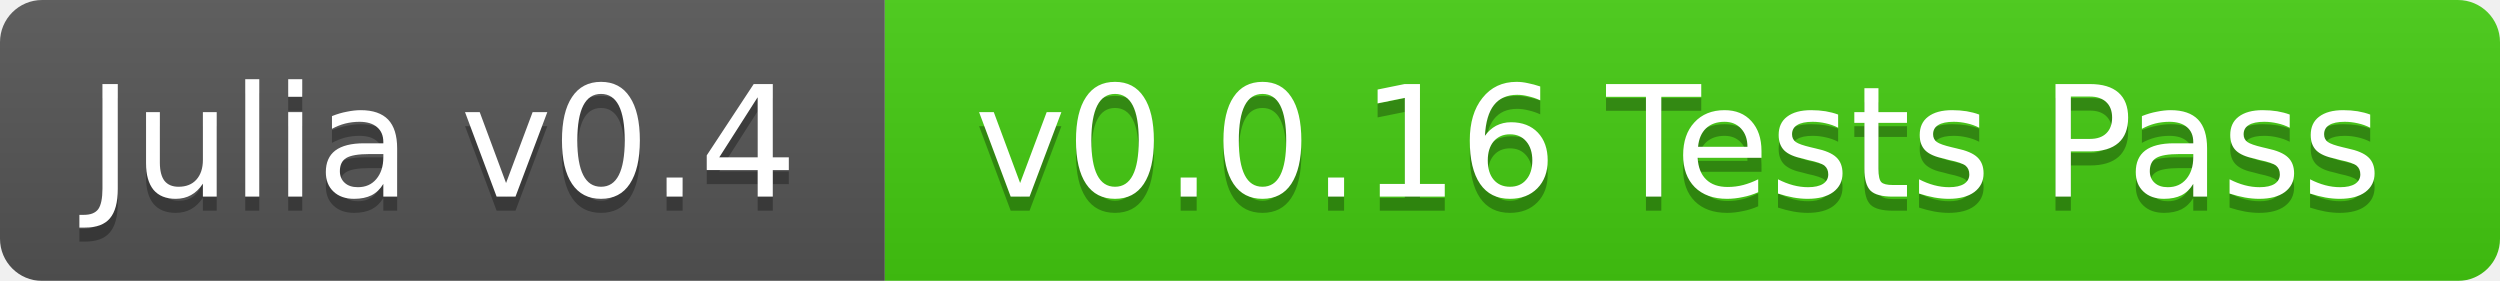
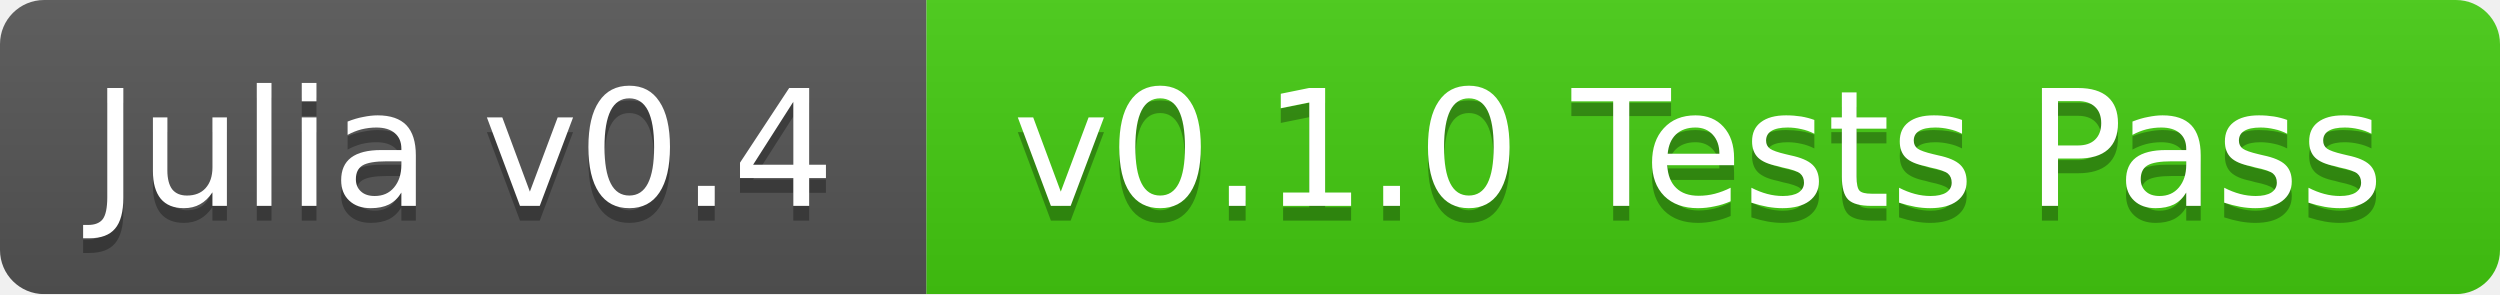
- <svg xmlns="http://www.w3.org/2000/svg" width="178" height="20">
+ <svg xmlns="http://www.w3.org/2000/svg" width="170" height="20">
  <linearGradient id="b" x2="0" y2="100%">
    <stop offset="0" stop-color="#bbb" stop-opacity=".1" />
    <stop offset="1" stop-opacity=".1" />
  </linearGradient>
  <mask id="a">
-     <rect width="178" height="20" rx="3" fill="#fff" />
+     <rect width="170" height="20" rx="3" fill="#fff" />
  </mask>
  <g mask="url(#a)">
    <path fill="#555" d="M0 0h63v20H0z" />
-     <path fill="#4c1" d="M63 0h115v20H63z" />
-     <path fill="url(#b)" d="M0 0h178v20H0z" />
+     <path fill="#4c1" d="M63 0h107v20H63z" />
+     <path fill="url(#b)" d="M0 0h170v20H0z" />
  </g>
  <g fill="#fff" text-anchor="middle" font-family="DejaVu Sans,Verdana,Geneva,sans-serif" font-size="11">
    <text x="31.5" y="15" fill="#010101" fill-opacity=".3">Julia v0.4</text>
    <text x="31.5" y="14">Julia v0.4</text>
-     <text x="119.5" y="15" fill="#010101" fill-opacity=".3">v0.0.16 Tests Pass</text>
-     <text x="119.5" y="14">v0.0.16 Tests Pass</text>
+     <text x="115.5" y="15" fill="#010101" fill-opacity=".3">v0.1.0 Tests Pass</text>
+     <text x="115.5" y="14">v0.1.0 Tests Pass</text>
  </g>
</svg>
